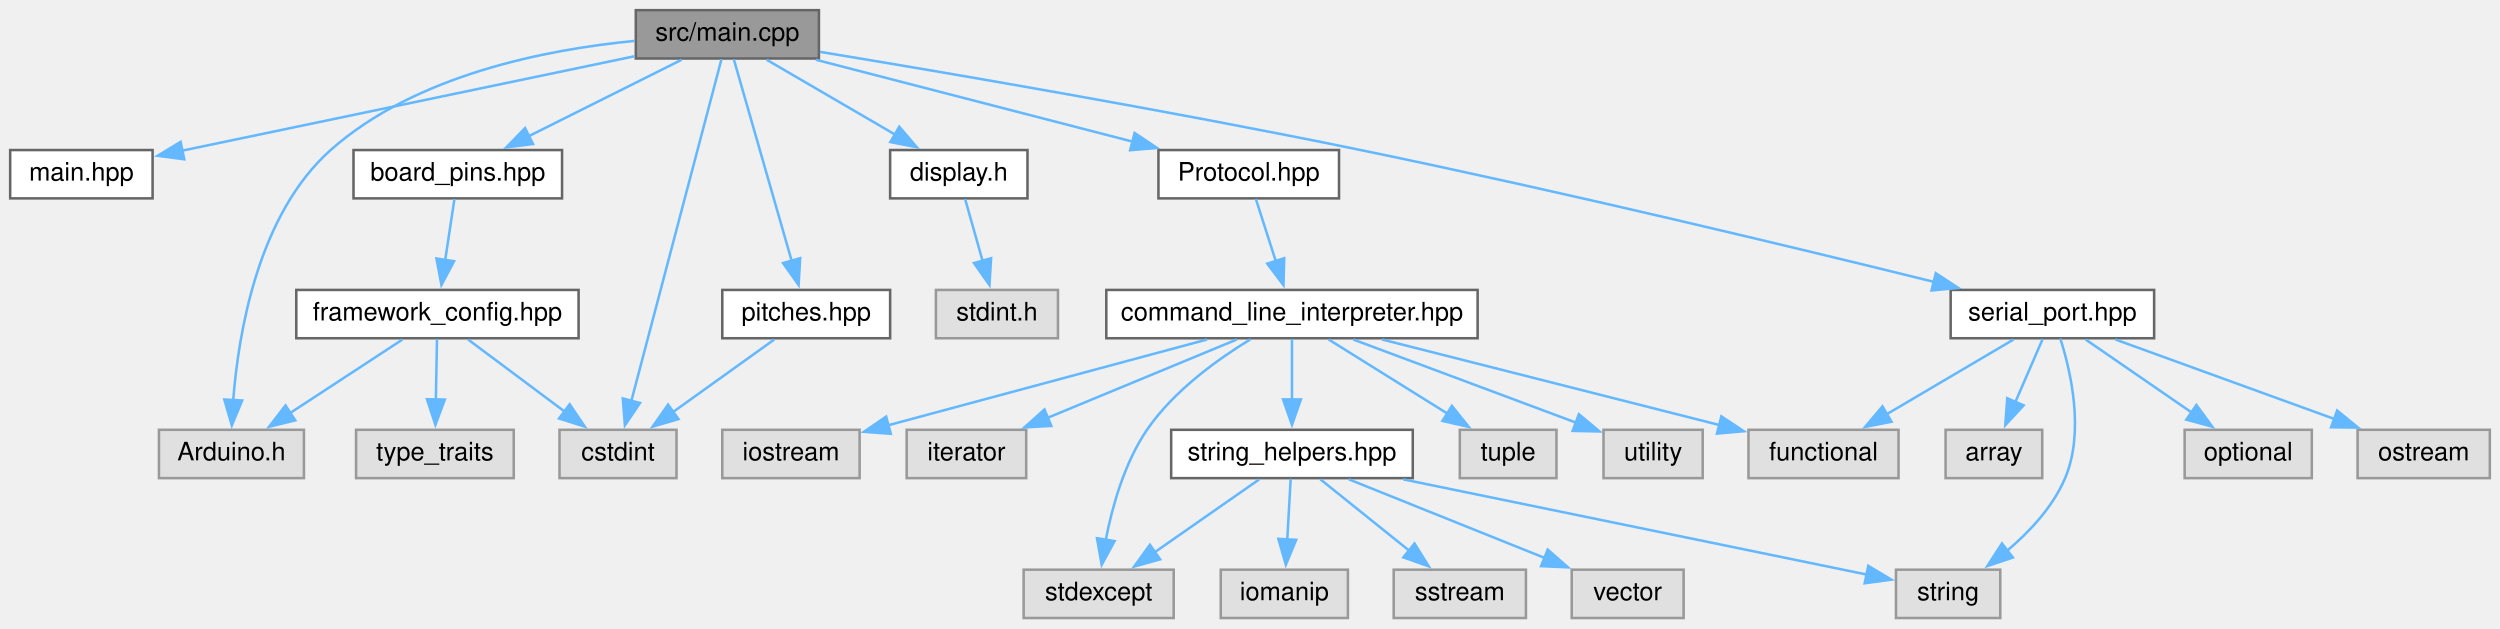
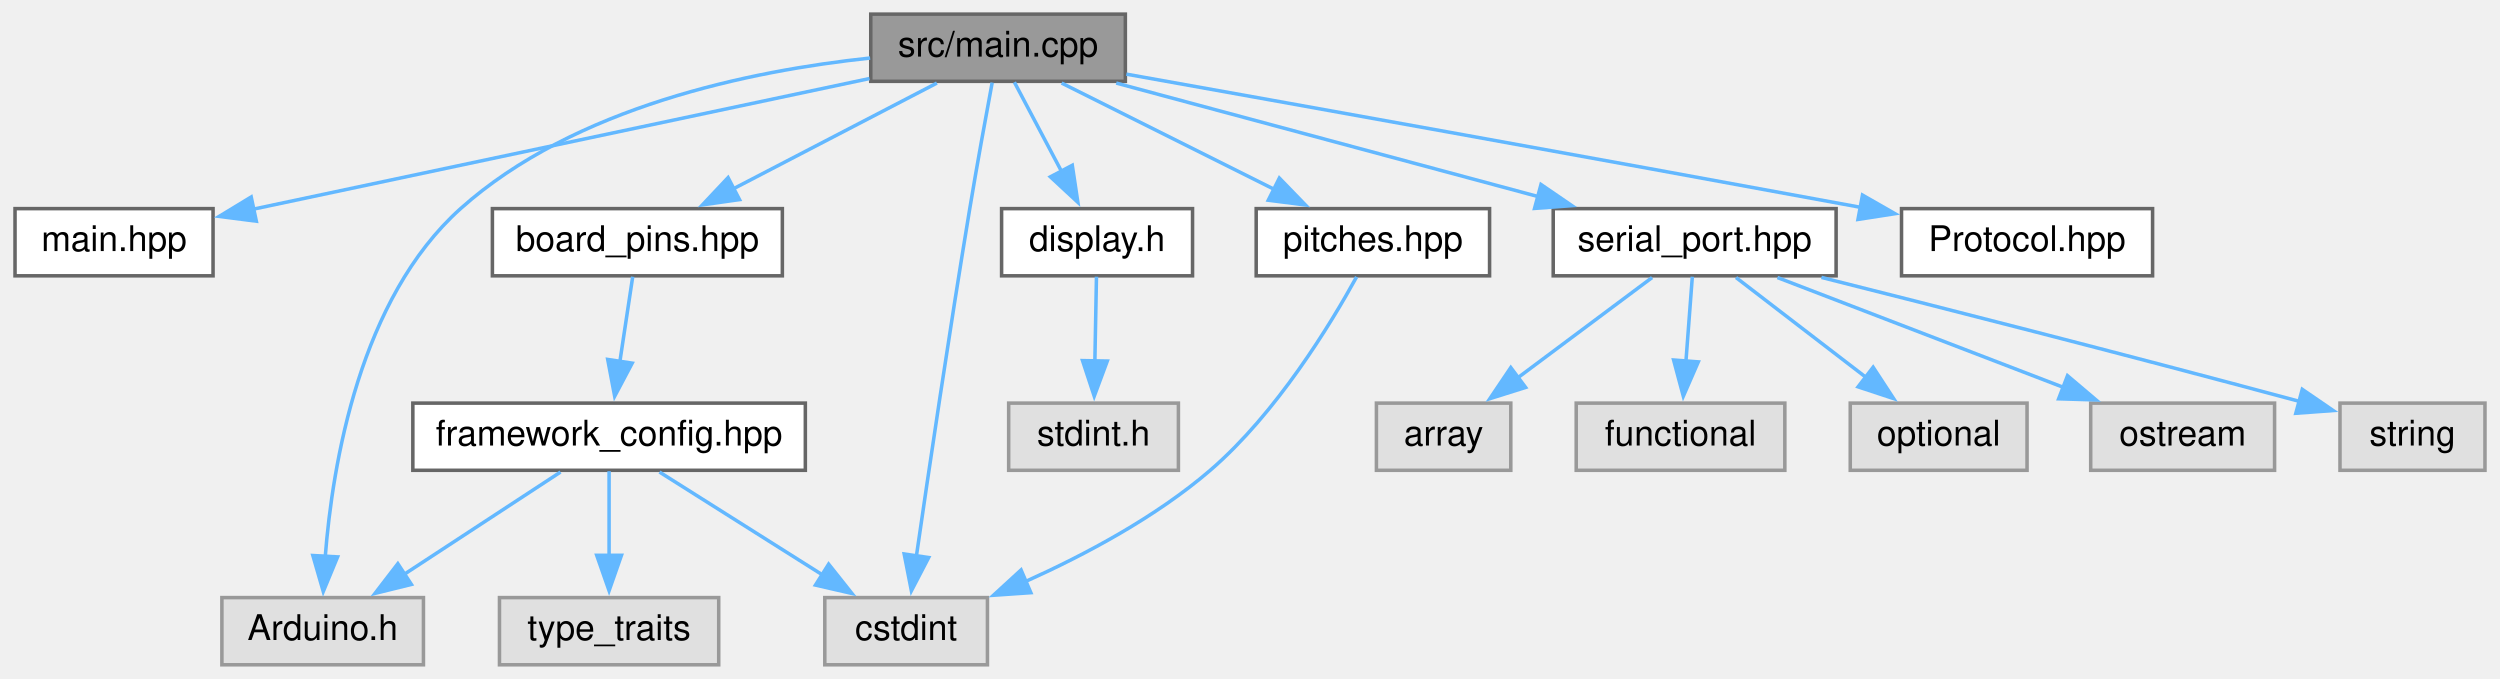
- <svg xmlns="http://www.w3.org/2000/svg" xmlns:xlink="http://www.w3.org/1999/xlink" width="983pt" height="247pt" viewBox="0.00 0.00 983.00 247.00">
-   <g id="graph0" class="graph" transform="scale(1 1) rotate(0) translate(4 243)">
+ <svg xmlns="http://www.w3.org/2000/svg" xmlns:xlink="http://www.w3.org/1999/xlink" width="707pt" height="192pt" viewBox="0.00 0.00 706.50 192.00">
+   <g id="graph0" class="graph" transform="scale(1 1) rotate(0) translate(4 188)">
    <g id="node1" class="node">
      <g id="a_node1">
        <a xlink:title=" ">
-           <polygon fill="#999999" stroke="#666666" points="318,-239 246,-239 246,-220 318,-220 318,-239" />
-           <text text-anchor="middle" x="282" y="-227" font-family="Helvetica,sans-Serif" font-size="10.00">src/main.cpp</text>
+           <polygon fill="#999999" stroke="#666666" points="314,-184 242,-184 242,-165 314,-165 314,-184" />
+           <text text-anchor="middle" x="278" y="-172" font-family="Helvetica,sans-Serif" font-size="10.00">src/main.cpp</text>
        </a>
      </g>
    </g>
    <g id="node2" class="node">
      <g id="a_node2">
        <a xlink:href="main_8hpp.xhtml" target="_top" xlink:title=" ">
-           <polygon fill="white" stroke="#666666" points="56,-184 0,-184 0,-165 56,-165 56,-184" />
-           <text text-anchor="middle" x="28" y="-172" font-family="Helvetica,sans-Serif" font-size="10.00">main.hpp</text>
+           <polygon fill="white" stroke="#666666" points="56,-129 0,-129 0,-110 56,-110 56,-129" />
+           <text text-anchor="middle" x="28" y="-117" font-family="Helvetica,sans-Serif" font-size="10.00">main.hpp</text>
        </a>
      </g>
    </g>
    <g id="edge1" class="edge">
-       <path fill="none" stroke="#63b8ff" d="M245.61,-220.91C198.37,-211.05 116.22,-193.91 67.5,-183.74" />
-       <polygon fill="#63b8ff" stroke="#63b8ff" points="68.45,-180.37 57.95,-181.75 67.02,-187.22 68.45,-180.37" />
+       <path fill="none" stroke="#63b8ff" d="M241.65,-165.79C195.23,-155.95 115.22,-138.99 67.39,-128.85" />
+       <polygon fill="#63b8ff" stroke="#63b8ff" points="68.24,-125.45 57.73,-126.8 66.79,-132.3 68.24,-125.45" />
    </g>
    <g id="node3" class="node">
      <g id="a_node3">
        <a xlink:href="board__pins_8hpp.xhtml" target="_top" xlink:title="Provides named objects for the pins provided by the board.">
-           <polygon fill="white" stroke="#666666" points="217,-184 135,-184 135,-165 217,-165 217,-184" />
-           <text text-anchor="middle" x="176" y="-172" font-family="Helvetica,sans-Serif" font-size="10.00">board_pins.hpp</text>
+           <polygon fill="white" stroke="#666666" points="217,-129 135,-129 135,-110 217,-110 217,-129" />
+           <text text-anchor="middle" x="176" y="-117" font-family="Helvetica,sans-Serif" font-size="10.00">board_pins.hpp</text>
        </a>
      </g>
    </g>
    <g id="edge2" class="edge">
-       <path fill="none" stroke="#63b8ff" d="M264.02,-219.51C247.55,-211.27 222.91,-198.96 203.89,-189.45" />
-       <polygon fill="#63b8ff" stroke="#63b8ff" points="205.58,-186.38 195.07,-185.03 202.45,-192.64 205.58,-186.38" />
+       <path fill="none" stroke="#63b8ff" d="M260.7,-164.51C244.92,-156.31 221.36,-144.07 203.09,-134.58" />
+       <polygon fill="#63b8ff" stroke="#63b8ff" points="204.88,-131.56 194.39,-130.06 201.65,-137.77 204.88,-131.56" />
    </g>
    <g id="node5" class="node">
      <g id="a_node5">
        <a xlink:title=" ">
-           <polygon fill="#e0e0e0" stroke="#999999" points="115.5,-74 58.5,-74 58.5,-55 115.5,-55 115.5,-74" />
-           <text text-anchor="middle" x="87" y="-62" font-family="Helvetica,sans-Serif" font-size="10.00">Arduino.h</text>
+           <polygon fill="#e0e0e0" stroke="#999999" points="115.5,-19 58.5,-19 58.5,0 115.5,0 115.5,-19" />
+           <text text-anchor="middle" x="87" y="-7" font-family="Helvetica,sans-Serif" font-size="10.00">Arduino.h</text>
        </a>
      </g>
    </g>
    <g id="edge17" class="edge">
-       <path fill="none" stroke="#63b8ff" d="M245.55,-226.92C210.9,-223.58 159.27,-213.55 126,-184 97.47,-158.66 89.74,-112.08 87.69,-85.49" />
-       <polygon fill="#63b8ff" stroke="#63b8ff" points="91.2,-85.53 87.16,-75.74 84.21,-85.91 91.2,-85.53" />
+       <path fill="none" stroke="#63b8ff" d="M241.82,-171.59C208.06,-168 158.18,-157.78 126,-129 97.56,-103.56 89.79,-57.02 87.72,-30.46" />
+       <polygon fill="#63b8ff" stroke="#63b8ff" points="91.22,-30.51 87.17,-20.72 84.23,-30.9 91.22,-30.51" />
    </g>
    <g id="node6" class="node">
      <g id="a_node6">
        <a xlink:title=" ">
-           <polygon fill="#e0e0e0" stroke="#999999" points="262,-74 216,-74 216,-55 262,-55 262,-74" />
-           <text text-anchor="middle" x="239" y="-62" font-family="Helvetica,sans-Serif" font-size="10.00">cstdint</text>
-         </a>
-       </g>
-     </g>
-     <g id="edge32" class="edge">
-       <path fill="none" stroke="#63b8ff" d="M279.69,-219.74C273.01,-194.42 253.57,-120.72 244.19,-85.16" />
-       <polygon fill="#63b8ff" stroke="#63b8ff" points="247.64,-84.55 241.71,-75.77 240.88,-86.33 247.64,-84.55" />
+           <polygon fill="#e0e0e0" stroke="#999999" points="275,-19 229,-19 229,0 275,0 275,-19" />
+           <text text-anchor="middle" x="252" y="-7" font-family="Helvetica,sans-Serif" font-size="10.00">cstdint</text>
+         </a>
+       </g>
+     </g>
+     <g id="edge19" class="edge">
+       <path fill="none" stroke="#63b8ff" d="M276.34,-164.65C274.67,-155.68 272.05,-141.39 270,-129 264.28,-94.53 258.32,-54.3 254.9,-30.69" />
+       <polygon fill="#63b8ff" stroke="#63b8ff" points="258.38,-30.33 253.49,-20.93 251.45,-31.33 258.38,-30.33" />
    </g>
    <g id="node8" class="node">
      <g id="a_node8">
        <a xlink:href="display_8h.xhtml" target="_top" xlink:title=" ">
-           <polygon fill="white" stroke="#666666" points="400,-184 346,-184 346,-165 400,-165 400,-184" />
-           <text text-anchor="middle" x="373" y="-172" font-family="Helvetica,sans-Serif" font-size="10.00">display.h</text>
+           <polygon fill="white" stroke="#666666" points="333,-129 279,-129 279,-110 333,-110 333,-129" />
+           <text text-anchor="middle" x="306" y="-117" font-family="Helvetica,sans-Serif" font-size="10.00">display.h</text>
        </a>
      </g>
    </g>
    <g id="edge7" class="edge">
-       <path fill="none" stroke="#63b8ff" d="M297.44,-219.51C311.25,-211.47 331.75,-199.53 347.91,-190.11" />
-       <polygon fill="#63b8ff" stroke="#63b8ff" points="349.6,-193.18 356.48,-185.12 346.08,-187.13 349.6,-193.18" />
+       <path fill="none" stroke="#63b8ff" d="M282.62,-164.75C286.25,-157.88 291.43,-148.08 295.99,-139.45" />
+       <polygon fill="#63b8ff" stroke="#63b8ff" points="298.99,-141.26 300.57,-130.78 292.8,-137.99 298.99,-141.26" />
    </g>
    <g id="node10" class="node">
      <g id="a_node10">
        <a xlink:href="pitches_8hpp.xhtml" target="_top" xlink:title=" ">
-           <polygon fill="white" stroke="#666666" points="346,-129 280,-129 280,-110 346,-110 346,-129" />
-           <text text-anchor="middle" x="313" y="-117" font-family="Helvetica,sans-Serif" font-size="10.00">pitches.hpp</text>
+           <polygon fill="white" stroke="#666666" points="417,-129 351,-129 351,-110 417,-110 417,-129" />
+           <text text-anchor="middle" x="384" y="-117" font-family="Helvetica,sans-Serif" font-size="10.00">pitches.hpp</text>
        </a>
      </g>
    </g>
    <g id="edge9" class="edge">
-       <path fill="none" stroke="#63b8ff" d="M284.54,-219.66C289.49,-202.42 300.54,-163.9 307.33,-140.27" />
-       <polygon fill="#63b8ff" stroke="#63b8ff" points="310.62,-141.49 310.01,-130.92 303.89,-139.56 310.62,-141.49" />
+       <path fill="none" stroke="#63b8ff" d="M295.98,-164.51C312.45,-156.27 337.09,-143.96 356.11,-134.45" />
+       <polygon fill="#63b8ff" stroke="#63b8ff" points="357.55,-137.64 364.93,-130.03 354.42,-131.38 357.55,-137.64" />
    </g>
    <g id="node11" class="node">
      <g id="a_node11">
        <a xlink:href="serial__port_8hpp.xhtml" target="_top" xlink:title=" ">
-           <polygon fill="white" stroke="#666666" points="843,-129 763,-129 763,-110 843,-110 843,-129" />
-           <text text-anchor="middle" x="803" y="-117" font-family="Helvetica,sans-Serif" font-size="10.00">serial_port.hpp</text>
+           <polygon fill="white" stroke="#666666" points="515,-129 435,-129 435,-110 515,-110 515,-129" />
+           <text text-anchor="middle" x="475" y="-117" font-family="Helvetica,sans-Serif" font-size="10.00">serial_port.hpp</text>
        </a>
      </g>
    </g>
    <g id="edge11" class="edge">
-       <path fill="none" stroke="#63b8ff" d="M318.4,-222.61C367.01,-214.6 455.73,-199.5 531,-184 610.59,-167.61 702.54,-145.47 756.56,-132.13" />
-       <polygon fill="#63b8ff" stroke="#63b8ff" points="757.15,-135.58 766.02,-129.78 755.47,-128.79 757.15,-135.58" />
+       <path fill="none" stroke="#63b8ff" d="M311.42,-164.51C344.35,-155.65 394.84,-142.07 431.02,-132.33" />
+       <polygon fill="#63b8ff" stroke="#63b8ff" points="431.54,-135.82 440.29,-129.84 429.72,-129.06 431.54,-135.82" />
    </g>
    <g id="node17" class="node">
      <g id="a_node17">
        <a xlink:href="Protocol_8hpp.xhtml" target="_top" xlink:title=" ">
-           <polygon fill="white" stroke="#666666" points="522.5,-184 451.5,-184 451.5,-165 522.5,-165 522.5,-184" />
-           <text text-anchor="middle" x="487" y="-172" font-family="Helvetica,sans-Serif" font-size="10.00">Protocol.hpp</text>
+           <polygon fill="white" stroke="#666666" points="604.5,-129 533.5,-129 533.5,-110 604.5,-110 604.5,-129" />
+           <text text-anchor="middle" x="569" y="-117" font-family="Helvetica,sans-Serif" font-size="10.00">Protocol.hpp</text>
        </a>
      </g>
    </g>
    <g id="edge18" class="edge">
-       <path fill="none" stroke="#63b8ff" d="M316.78,-219.51C351.19,-210.61 404.04,-196.95 441.72,-187.21" />
-       <polygon fill="#63b8ff" stroke="#63b8ff" points="442.13,-190.72 450.93,-184.83 440.37,-183.94 442.13,-190.72" />
+       <path fill="none" stroke="#63b8ff" d="M314.28,-167.03C360.13,-158.83 441.77,-144.16 521.86,-129.38" />
+       <polygon fill="#63b8ff" stroke="#63b8ff" points="522.46,-132.83 531.65,-127.57 521.19,-125.95 522.46,-132.83" />
    </g>
    <g id="node4" class="node">
      <g id="a_node4">
        <a xlink:href="framework__config_8hpp.xhtml" target="_top" xlink:title="Provides defintions which are specific for the used framework.">
-           <polygon fill="white" stroke="#666666" points="223.5,-129 112.5,-129 112.5,-110 223.5,-110 223.5,-129" />
-           <text text-anchor="middle" x="168" y="-117" font-family="Helvetica,sans-Serif" font-size="10.00">framework_config.hpp</text>
+           <polygon fill="white" stroke="#666666" points="223.5,-74 112.5,-74 112.5,-55 223.5,-55 223.5,-74" />
+           <text text-anchor="middle" x="168" y="-62" font-family="Helvetica,sans-Serif" font-size="10.00">framework_config.hpp</text>
        </a>
      </g>
    </g>
    <g id="edge3" class="edge">
-       <path fill="none" stroke="#63b8ff" d="M174.68,-164.75C173.69,-158.19 172.29,-148.95 171.03,-140.6" />
-       <polygon fill="#63b8ff" stroke="#63b8ff" points="174.53,-140.3 169.58,-130.94 167.61,-141.35 174.53,-140.3" />
+       <path fill="none" stroke="#63b8ff" d="M174.68,-109.75C173.69,-103.19 172.29,-93.95 171.03,-85.6" />
+       <polygon fill="#63b8ff" stroke="#63b8ff" points="174.53,-85.3 169.58,-75.94 167.61,-86.35 174.53,-85.3" />
    </g>
    <g id="edge4" class="edge">
-       <path fill="none" stroke="#63b8ff" d="M154.26,-109.51C142.2,-101.62 124.41,-89.98 110.16,-80.65" />
-       <polygon fill="#63b8ff" stroke="#63b8ff" points="112.09,-77.73 101.8,-75.19 108.26,-83.59 112.09,-77.73" />
+       <path fill="none" stroke="#63b8ff" d="M154.26,-54.51C142.2,-46.62 124.41,-34.98 110.16,-25.65" />
+       <polygon fill="#63b8ff" stroke="#63b8ff" points="112.09,-22.73 101.8,-20.19 108.26,-28.59 112.09,-22.73" />
    </g>
    <g id="edge5" class="edge">
-       <path fill="none" stroke="#63b8ff" d="M180.04,-109.51C190.41,-101.77 205.6,-90.43 217.97,-81.2" />
-       <polygon fill="#63b8ff" stroke="#63b8ff" points="220,-84.05 225.92,-75.26 215.81,-78.44 220,-84.05" />
+       <path fill="none" stroke="#63b8ff" d="M182.25,-54.51C194.88,-46.54 213.56,-34.75 228.41,-25.38" />
+       <polygon fill="#63b8ff" stroke="#63b8ff" points="230.09,-28.46 236.68,-20.17 226.36,-22.54 230.09,-28.46" />
    </g>
    <g id="node7" class="node">
      <g id="a_node7">
        <a xlink:title=" ">
-           <polygon fill="#e0e0e0" stroke="#999999" points="198,-74 136,-74 136,-55 198,-55 198,-74" />
-           <text text-anchor="middle" x="167" y="-62" font-family="Helvetica,sans-Serif" font-size="10.00">type_traits</text>
+           <polygon fill="#e0e0e0" stroke="#999999" points="199,-19 137,-19 137,0 199,0 199,-19" />
+           <text text-anchor="middle" x="168" y="-7" font-family="Helvetica,sans-Serif" font-size="10.00">type_traits</text>
        </a>
      </g>
    </g>
    <g id="edge6" class="edge">
-       <path fill="none" stroke="#63b8ff" d="M167.83,-109.75C167.71,-103.27 167.54,-94.16 167.38,-85.9" />
-       <polygon fill="#63b8ff" stroke="#63b8ff" points="170.89,-85.89 167.2,-75.96 163.89,-86.02 170.89,-85.89" />
+       <path fill="none" stroke="#63b8ff" d="M168,-54.75C168,-48.27 168,-39.16 168,-30.9" />
+       <polygon fill="#63b8ff" stroke="#63b8ff" points="171.5,-30.96 168,-20.96 164.5,-30.96 171.5,-30.96" />
    </g>
    <g id="node9" class="node">
      <g id="a_node9">
        <a xlink:title=" ">
-           <polygon fill="#e0e0e0" stroke="#999999" points="412,-129 364,-129 364,-110 412,-110 412,-129" />
-           <text text-anchor="middle" x="388" y="-117" font-family="Helvetica,sans-Serif" font-size="10.00">stdint.h</text>
+           <polygon fill="#e0e0e0" stroke="#999999" points="329,-74 281,-74 281,-55 329,-55 329,-74" />
+           <text text-anchor="middle" x="305" y="-62" font-family="Helvetica,sans-Serif" font-size="10.00">stdint.h</text>
        </a>
      </g>
    </g>
    <g id="edge8" class="edge">
-       <path fill="none" stroke="#63b8ff" d="M375.48,-164.75C377.35,-158.11 380.01,-148.73 382.39,-140.31" />
-       <polygon fill="#63b8ff" stroke="#63b8ff" points="385.7,-141.47 385.06,-130.9 378.97,-139.57 385.7,-141.47" />
+       <path fill="none" stroke="#63b8ff" d="M305.83,-109.75C305.71,-103.27 305.54,-94.16 305.38,-85.9" />
+       <polygon fill="#63b8ff" stroke="#63b8ff" points="308.89,-85.89 305.2,-75.96 301.89,-86.02 308.89,-85.89" />
    </g>
    <g id="edge10" class="edge">
-       <path fill="none" stroke="#63b8ff" d="M300.45,-109.51C289.54,-101.7 273.5,-90.21 260.54,-80.93" />
-       <polygon fill="#63b8ff" stroke="#63b8ff" points="262.77,-78.22 252.6,-75.24 258.69,-83.91 262.77,-78.22" />
+       <path fill="none" stroke="#63b8ff" d="M379.4,-109.7C372.11,-96.44 356.78,-71.16 338,-55 322.64,-41.78 302.66,-31.14 285.84,-23.58" />
+       <polygon fill="#63b8ff" stroke="#63b8ff" points="287.27,-20.39 276.7,-19.66 284.51,-26.82 287.27,-20.39" />
    </g>
    <g id="node12" class="node">
      <g id="a_node12">
        <a xlink:title=" ">
-           <polygon fill="#e0e0e0" stroke="#999999" points="799,-74 761,-74 761,-55 799,-55 799,-74" />
-           <text text-anchor="middle" x="780" y="-62" font-family="Helvetica,sans-Serif" font-size="10.00">array</text>
+           <polygon fill="#e0e0e0" stroke="#999999" points="423,-74 385,-74 385,-55 423,-55 423,-74" />
+           <text text-anchor="middle" x="404" y="-62" font-family="Helvetica,sans-Serif" font-size="10.00">array</text>
        </a>
      </g>
    </g>
    <g id="edge12" class="edge">
-       <path fill="none" stroke="#63b8ff" d="M799.2,-109.75C796.26,-102.96 792.06,-93.3 788.35,-84.73" />
-       <polygon fill="#63b8ff" stroke="#63b8ff" points="791.67,-83.61 784.48,-75.83 785.25,-86.4 791.67,-83.61" />
+       <path fill="none" stroke="#63b8ff" d="M462.96,-109.51C452.59,-101.77 437.4,-90.43 425.03,-81.2" />
+       <polygon fill="#63b8ff" stroke="#63b8ff" points="427.19,-78.44 417.08,-75.26 423,-84.05 427.19,-78.44" />
    </g>
    <g id="node13" class="node">
      <g id="a_node13">
        <a xlink:title=" ">
-           <polygon fill="#e0e0e0" stroke="#999999" points="742.5,-74 683.5,-74 683.5,-55 742.5,-55 742.5,-74" />
-           <text text-anchor="middle" x="713" y="-62" font-family="Helvetica,sans-Serif" font-size="10.00">functional</text>
+           <polygon fill="#e0e0e0" stroke="#999999" points="500.5,-74 441.5,-74 441.5,-55 500.5,-55 500.5,-74" />
+           <text text-anchor="middle" x="471" y="-62" font-family="Helvetica,sans-Serif" font-size="10.00">functional</text>
        </a>
      </g>
    </g>
    <g id="edge13" class="edge">
-       <path fill="none" stroke="#63b8ff" d="M787.73,-109.51C774.07,-101.47 753.8,-89.53 737.82,-80.11" />
-       <polygon fill="#63b8ff" stroke="#63b8ff" points="739.74,-77.18 729.35,-75.13 736.19,-83.22 739.74,-77.18" />
+       <path fill="none" stroke="#63b8ff" d="M474.34,-109.75C473.85,-103.27 473.16,-94.16 472.54,-85.9" />
+       <polygon fill="#63b8ff" stroke="#63b8ff" points="476.03,-85.66 471.79,-75.95 469.05,-86.19 476.03,-85.66" />
    </g>
    <g id="node14" class="node">
      <g id="a_node14">
        <a xlink:title=" ">
-           <polygon fill="#e0e0e0" stroke="#999999" points="905,-74 855,-74 855,-55 905,-55 905,-74" />
-           <text text-anchor="middle" x="880" y="-62" font-family="Helvetica,sans-Serif" font-size="10.00">optional</text>
+           <polygon fill="#e0e0e0" stroke="#999999" points="569,-74 519,-74 519,-55 569,-55 569,-74" />
+           <text text-anchor="middle" x="544" y="-62" font-family="Helvetica,sans-Serif" font-size="10.00">optional</text>
        </a>
      </g>
    </g>
    <g id="edge14" class="edge">
-       <path fill="none" stroke="#63b8ff" d="M816.06,-109.51C827.52,-101.62 844.43,-89.98 857.98,-80.65" />
-       <polygon fill="#63b8ff" stroke="#63b8ff" points="859.63,-83.77 865.88,-75.22 855.66,-78 859.63,-83.77" />
+       <path fill="none" stroke="#63b8ff" d="M486.7,-109.51C496.78,-101.77 511.54,-90.43 523.56,-81.2" />
+       <polygon fill="#63b8ff" stroke="#63b8ff" points="525.47,-84.15 531.27,-75.28 521.21,-78.6 525.47,-84.15" />
    </g>
    <g id="node15" class="node">
      <g id="a_node15">
        <a xlink:title=" ">
-           <polygon fill="#e0e0e0" stroke="#999999" points="975,-74 923,-74 923,-55 975,-55 975,-74" />
-           <text text-anchor="middle" x="949" y="-62" font-family="Helvetica,sans-Serif" font-size="10.00">ostream</text>
+           <polygon fill="#e0e0e0" stroke="#999999" points="639,-74 587,-74 587,-55 639,-55 639,-74" />
+           <text text-anchor="middle" x="613" y="-62" font-family="Helvetica,sans-Serif" font-size="10.00">ostream</text>
        </a>
      </g>
    </g>
    <g id="edge15" class="edge">
-       <path fill="none" stroke="#63b8ff" d="M827.77,-109.51C851.4,-100.93 887.24,-87.92 913.83,-78.27" />
-       <polygon fill="#63b8ff" stroke="#63b8ff" points="914.97,-81.58 923.18,-74.87 912.58,-75 914.97,-81.58" />
+       <path fill="none" stroke="#63b8ff" d="M498.41,-109.51C520.65,-100.97 554.33,-88.03 579.42,-78.4" />
+       <polygon fill="#63b8ff" stroke="#63b8ff" points="580.44,-81.75 588.52,-74.9 577.93,-75.22 580.44,-81.75" />
    </g>
    <g id="node16" class="node">
      <g id="a_node16">
        <a xlink:title=" ">
-           <polygon fill="#e0e0e0" stroke="#999999" points="782.5,-19 741.5,-19 741.5,0 782.5,0 782.5,-19" />
-           <text text-anchor="middle" x="762" y="-7" font-family="Helvetica,sans-Serif" font-size="10.00">string</text>
+           <polygon fill="#e0e0e0" stroke="#999999" points="698.5,-74 657.5,-74 657.5,-55 698.5,-55 698.5,-74" />
+           <text text-anchor="middle" x="678" y="-62" font-family="Helvetica,sans-Serif" font-size="10.00">string</text>
        </a>
      </g>
    </g>
    <g id="edge16" class="edge">
-       <path fill="none" stroke="#63b8ff" d="M806.11,-109.88C810.14,-97.27 815.77,-73.33 808,-55 803.24,-43.76 794.09,-33.98 785.2,-26.46" />
-       <polygon fill="#63b8ff" stroke="#63b8ff" points="787.47,-23.79 777.42,-20.42 783.17,-29.32 787.47,-23.79" />
-     </g>
-     <g id="node18" class="node">
-       <g id="a_node18">
-         <a xlink:href="command__line__interpreter_8hpp.xhtml" target="_top" xlink:title=" ">
-           <polygon fill="white" stroke="#666666" points="577,-129 431,-129 431,-110 577,-110 577,-129" />
-           <text text-anchor="middle" x="504" y="-117" font-family="Helvetica,sans-Serif" font-size="10.00">command_line_interpreter.hpp</text>
-         </a>
-       </g>
-     </g>
-     <g id="edge19" class="edge">
-       <path fill="none" stroke="#63b8ff" d="M489.81,-164.75C491.94,-158.11 494.94,-148.73 497.64,-140.31" />
-       <polygon fill="#63b8ff" stroke="#63b8ff" points="500.95,-141.47 500.67,-130.88 494.28,-139.34 500.95,-141.47" />
-     </g>
-     <g id="edge20" class="edge">
-       <path fill="none" stroke="#63b8ff" d="M539.45,-109.51C576.24,-100.18 633.67,-85.62 672.29,-75.82" />
-       <polygon fill="#63b8ff" stroke="#63b8ff" points="672.84,-79.3 681.67,-73.44 671.12,-72.51 672.84,-79.3" />
-     </g>
-     <g id="node19" class="node">
-       <g id="a_node19">
-         <a xlink:title=" ">
-           <polygon fill="#e0e0e0" stroke="#999999" points="334,-74 280,-74 280,-55 334,-55 334,-74" />
-           <text text-anchor="middle" x="307" y="-62" font-family="Helvetica,sans-Serif" font-size="10.00">iostream</text>
-         </a>
-       </g>
-     </g>
-     <g id="edge21" class="edge">
-       <path fill="none" stroke="#63b8ff" d="M470.58,-109.51C435.76,-100.14 381.3,-85.49 344.9,-75.7" />
-       <polygon fill="#63b8ff" stroke="#63b8ff" points="346.25,-72.44 335.69,-73.22 344.44,-79.2 346.25,-72.44" />
-     </g>
-     <g id="node20" class="node">
-       <g id="a_node20">
-         <a xlink:title=" ">
-           <polygon fill="#e0e0e0" stroke="#999999" points="399.5,-74 352.5,-74 352.5,-55 399.5,-55 399.5,-74" />
-           <text text-anchor="middle" x="376" y="-62" font-family="Helvetica,sans-Serif" font-size="10.00">iterator</text>
-         </a>
-       </g>
-     </g>
-     <g id="edge22" class="edge">
-       <path fill="none" stroke="#63b8ff" d="M482.29,-109.51C461.84,-101.04 430.98,-88.27 407.77,-78.66" />
-       <polygon fill="#63b8ff" stroke="#63b8ff" points="409.37,-75.53 398.79,-74.94 406.69,-82 409.37,-75.53" />
-     </g>
-     <g id="node21" class="node">
-       <g id="a_node21">
-         <a xlink:title=" ">
-           <polygon fill="#e0e0e0" stroke="#999999" points="457.5,-19 398.5,-19 398.5,0 457.5,0 457.5,-19" />
-           <text text-anchor="middle" x="428" y="-7" font-family="Helvetica,sans-Serif" font-size="10.00">stdexcept</text>
-         </a>
-       </g>
-     </g>
-     <g id="edge23" class="edge">
-       <path fill="none" stroke="#63b8ff" d="M487.72,-109.61C474.89,-101.82 457.48,-89.34 447,-74 438.15,-61.04 433.33,-43.86 430.77,-30.64" />
-       <polygon fill="#63b8ff" stroke="#63b8ff" points="434.25,-30.24 429.18,-20.94 427.34,-31.37 434.25,-30.24" />
-     </g>
-     <g id="node22" class="node">
-       <g id="a_node22">
-         <a xlink:href="string__helpers_8hpp.xhtml" target="_top" xlink:title=" ">
-           <polygon fill="white" stroke="#666666" points="551.5,-74 456.5,-74 456.5,-55 551.5,-55 551.5,-74" />
-           <text text-anchor="middle" x="504" y="-62" font-family="Helvetica,sans-Serif" font-size="10.00">string_helpers.hpp</text>
-         </a>
-       </g>
-     </g>
-     <g id="edge24" class="edge">
-       <path fill="none" stroke="#63b8ff" d="M504,-109.75C504,-103.27 504,-94.16 504,-85.9" />
-       <polygon fill="#63b8ff" stroke="#63b8ff" points="507.5,-85.96 504,-75.96 500.5,-85.96 507.5,-85.96" />
-     </g>
-     <g id="node26" class="node">
-       <g id="a_node26">
-         <a xlink:title=" ">
-           <polygon fill="#e0e0e0" stroke="#999999" points="608,-74 570,-74 570,-55 608,-55 608,-74" />
-           <text text-anchor="middle" x="589" y="-62" font-family="Helvetica,sans-Serif" font-size="10.00">tuple</text>
-         </a>
-       </g>
-     </g>
-     <g id="edge30" class="edge">
-       <path fill="none" stroke="#63b8ff" d="M518.42,-109.51C531.2,-101.54 550.1,-89.75 565.13,-80.38" />
-       <polygon fill="#63b8ff" stroke="#63b8ff" points="566.88,-83.42 573.51,-75.16 563.17,-77.48 566.88,-83.42" />
-     </g>
-     <g id="node27" class="node">
-       <g id="a_node27">
-         <a xlink:title=" ">
-           <polygon fill="#e0e0e0" stroke="#999999" points="665.5,-74 626.5,-74 626.5,-55 665.5,-55 665.5,-74" />
-           <text text-anchor="middle" x="646" y="-62" font-family="Helvetica,sans-Serif" font-size="10.00">utility</text>
-         </a>
-       </g>
-     </g>
-     <g id="edge31" class="edge">
-       <path fill="none" stroke="#63b8ff" d="M528.09,-109.51C552.32,-100.46 589.75,-86.49 615.92,-76.73" />
-       <polygon fill="#63b8ff" stroke="#63b8ff" points="616.81,-80.13 624.96,-73.35 614.36,-73.57 616.81,-80.13" />
-     </g>
-     <g id="edge28" class="edge">
-       <path fill="none" stroke="#63b8ff" d="M547.77,-54.51C599.48,-43.89 684.26,-26.47 730.13,-17.05" />
-       <polygon fill="#63b8ff" stroke="#63b8ff" points="730.6,-20.52 739.7,-15.08 729.2,-13.67 730.6,-20.52" />
-     </g>
-     <g id="edge27" class="edge">
-       <path fill="none" stroke="#63b8ff" d="M491.11,-54.51C479.9,-46.7 463.43,-35.21 450.12,-25.93" />
-       <polygon fill="#63b8ff" stroke="#63b8ff" points="452.15,-23.07 441.94,-20.22 448.14,-28.81 452.15,-23.07" />
-     </g>
-     <g id="node23" class="node">
-       <g id="a_node23">
-         <a xlink:title=" ">
-           <polygon fill="#e0e0e0" stroke="#999999" points="526,-19 476,-19 476,0 526,0 526,-19" />
-           <text text-anchor="middle" x="501" y="-7" font-family="Helvetica,sans-Serif" font-size="10.00">iomanip</text>
-         </a>
-       </g>
-     </g>
-     <g id="edge25" class="edge">
-       <path fill="none" stroke="#63b8ff" d="M503.5,-54.75C503.14,-48.27 502.62,-39.16 502.15,-30.9" />
-       <polygon fill="#63b8ff" stroke="#63b8ff" points="505.65,-30.74 501.59,-20.95 498.66,-31.13 505.65,-30.74" />
-     </g>
-     <g id="node24" class="node">
-       <g id="a_node24">
-         <a xlink:title=" ">
-           <polygon fill="#e0e0e0" stroke="#999999" points="596,-19 544,-19 544,0 596,0 596,-19" />
-           <text text-anchor="middle" x="570" y="-7" font-family="Helvetica,sans-Serif" font-size="10.00">sstream</text>
-         </a>
-       </g>
-     </g>
-     <g id="edge26" class="edge">
-       <path fill="none" stroke="#63b8ff" d="M515.2,-54.51C524.74,-46.85 538.67,-35.66 550.11,-26.47" />
-       <polygon fill="#63b8ff" stroke="#63b8ff" points="552.18,-29.3 557.79,-20.31 547.8,-23.84 552.18,-29.3" />
-     </g>
-     <g id="node25" class="node">
-       <g id="a_node25">
-         <a xlink:title=" ">
-           <polygon fill="#e0e0e0" stroke="#999999" points="658,-19 614,-19 614,0 658,0 658,-19" />
-           <text text-anchor="middle" x="636" y="-7" font-family="Helvetica,sans-Serif" font-size="10.00">vector</text>
-         </a>
-       </g>
-     </g>
-     <g id="edge29" class="edge">
-       <path fill="none" stroke="#63b8ff" d="M526.39,-54.51C547.57,-46.01 579.59,-33.15 603.56,-23.53" />
-       <polygon fill="#63b8ff" stroke="#63b8ff" points="604.56,-26.9 612.53,-19.92 601.95,-20.4 604.56,-26.9" />
+       <path fill="none" stroke="#63b8ff" d="M510.85,-109.55C543.63,-101.31 593.71,-88.56 646.17,-74.45" />
+       <polygon fill="#63b8ff" stroke="#63b8ff" points="646.83,-77.89 655.58,-71.9 645.01,-71.13 646.83,-77.89" />
    </g>
  </g>
</svg>
